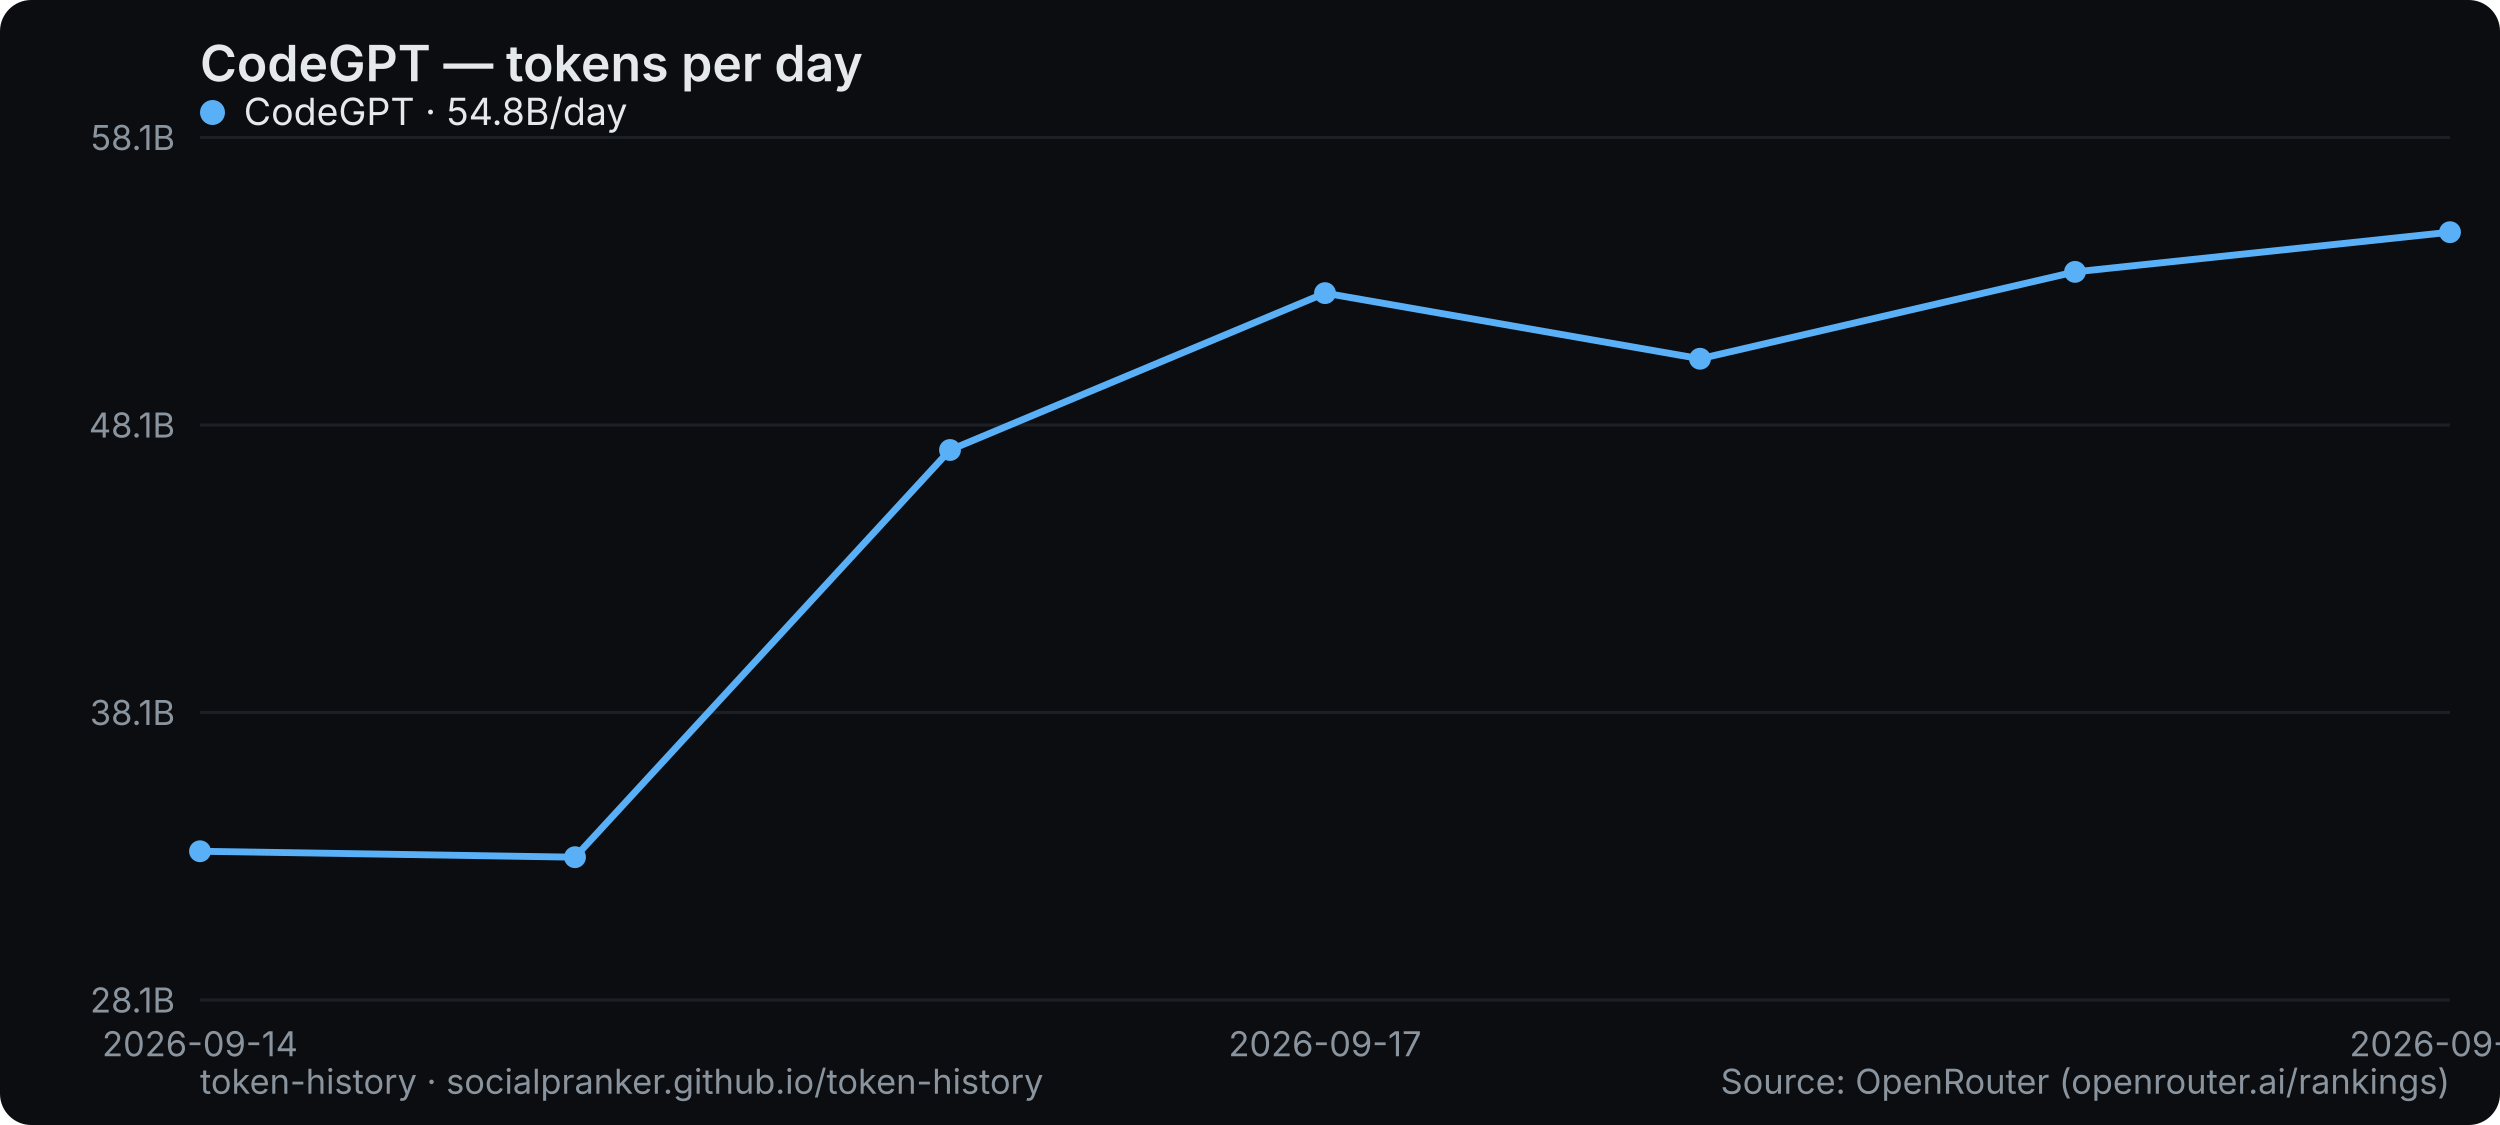
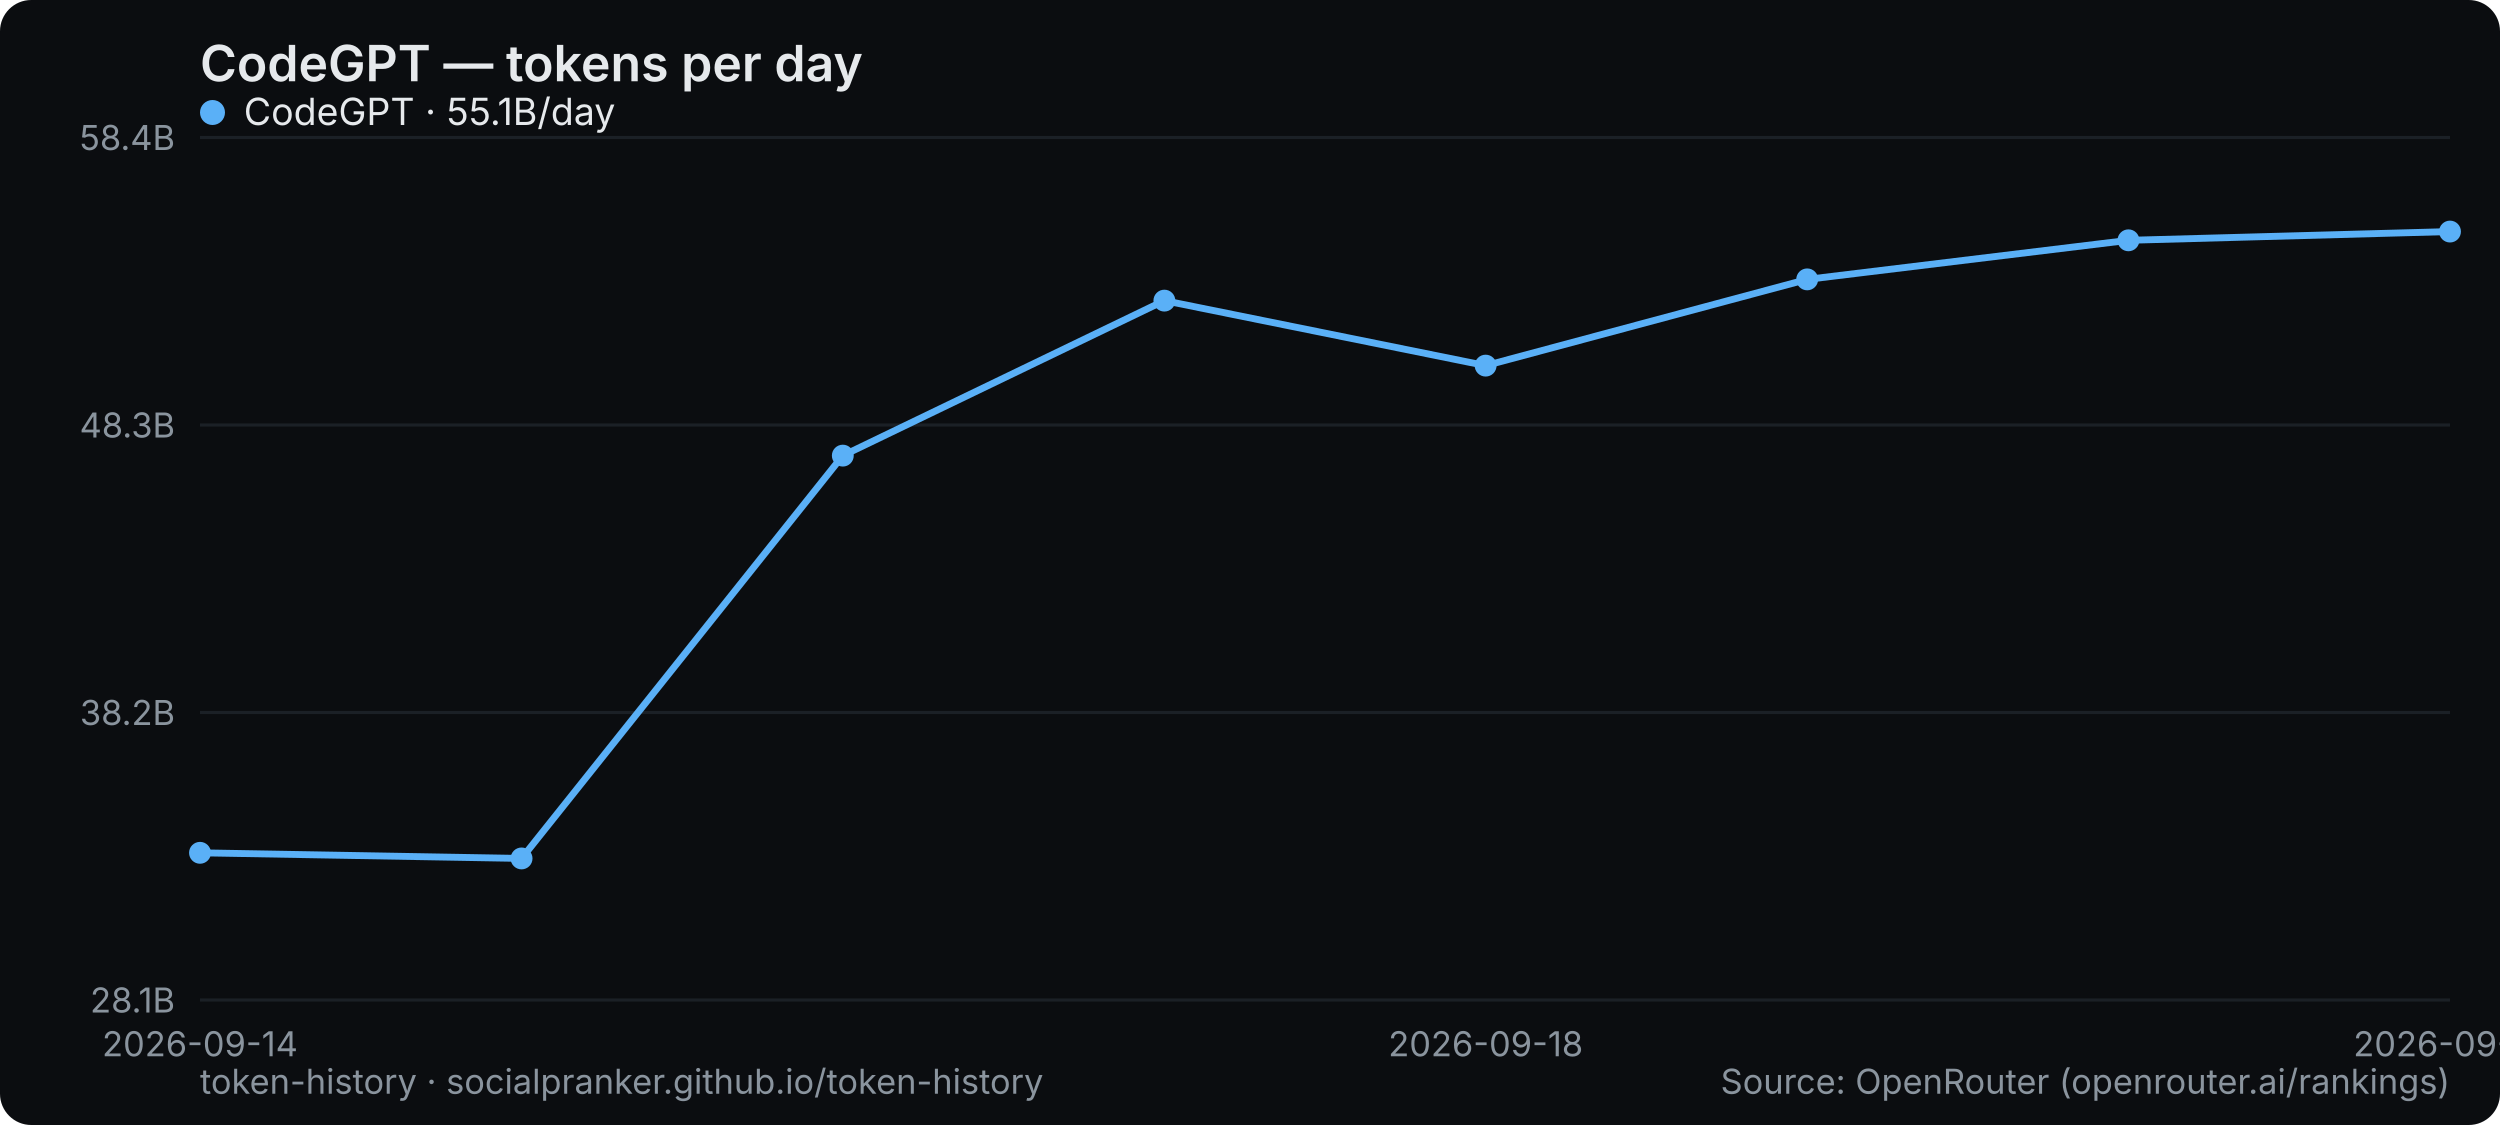
<svg xmlns="http://www.w3.org/2000/svg" width="800" height="360" viewBox="0 0 800 360" role="img" aria-label="CodeGPT — tokens per day">
  <rect width="800" height="360" rx="10" fill="#0b0d10" />
  <text x="64" y="26" font-family="system-ui,-apple-system,Segoe UI,sans-serif" font-size="16" font-weight="600" fill="#e6e9ec">CodeGPT — tokens per day</text>
  <line x1="64" y1="320" x2="784" y2="320" stroke="#1b2026" stroke-width="1" />
  <text x="56" y="324" text-anchor="end" font-family="system-ui,-apple-system,Segoe UI,sans-serif" font-size="11" fill="#8a949e">28.1B</text>
  <line x1="64" y1="228" x2="784" y2="228" stroke="#1b2026" stroke-width="1" />
-   <text x="56" y="232" text-anchor="end" font-family="system-ui,-apple-system,Segoe UI,sans-serif" font-size="11" fill="#8a949e">38.1B</text>
+   <text x="56" y="232" text-anchor="end" font-family="system-ui,-apple-system,Segoe UI,sans-serif" font-size="11" fill="#8a949e">38.2B</text>
  <line x1="64" y1="136" x2="784" y2="136" stroke="#1b2026" stroke-width="1" />
-   <text x="56" y="140" text-anchor="end" font-family="system-ui,-apple-system,Segoe UI,sans-serif" font-size="11" fill="#8a949e">48.1B</text>
+   <text x="56" y="140" text-anchor="end" font-family="system-ui,-apple-system,Segoe UI,sans-serif" font-size="11" fill="#8a949e">48.3B</text>
  <line x1="64" y1="44" x2="784" y2="44" stroke="#1b2026" stroke-width="1" />
-   <text x="56" y="48" text-anchor="end" font-family="system-ui,-apple-system,Segoe UI,sans-serif" font-size="11" fill="#8a949e">58.1B</text>
+   <text x="56" y="48" text-anchor="end" font-family="system-ui,-apple-system,Segoe UI,sans-serif" font-size="11" fill="#8a949e">58.4B</text>
  <text x="64" y="338" text-anchor="middle" font-family="system-ui,-apple-system,Segoe UI,sans-serif" font-size="11" fill="#8a949e">2026-09-14</text>
-   <text x="424" y="338" text-anchor="middle" font-family="system-ui,-apple-system,Segoe UI,sans-serif" font-size="11" fill="#8a949e">2026-09-17</text>
-   <text x="784" y="338" text-anchor="middle" font-family="system-ui,-apple-system,Segoe UI,sans-serif" font-size="11" fill="#8a949e">2026-09-20</text>
-   <polyline points="64.0,272.4 184.0,274.3 304.0,144.0 424.0,93.8 544.0,114.8 664.0,87.0 784.0,74.3" fill="none" stroke="#5ab0f7" stroke-width="2.2" stroke-linejoin="round" stroke-linecap="round" />
-   <circle cx="64.0" cy="272.4" r="3.5" fill="#5ab0f7" />
-   <circle cx="184.0" cy="274.3" r="3.5" fill="#5ab0f7" />
-   <circle cx="304.0" cy="144.0" r="3.5" fill="#5ab0f7" />
-   <circle cx="424.0" cy="93.8" r="3.5" fill="#5ab0f7" />
-   <circle cx="544.0" cy="114.8" r="3.5" fill="#5ab0f7" />
-   <circle cx="664.0" cy="87.0" r="3.5" fill="#5ab0f7" />
-   <circle cx="784.0" cy="74.3" r="3.5" fill="#5ab0f7" />
+   <text x="475.429" y="338" text-anchor="middle" font-family="system-ui,-apple-system,Segoe UI,sans-serif" font-size="11" fill="#8a949e">2026-09-18</text>
+   <text x="784" y="338" text-anchor="middle" font-family="system-ui,-apple-system,Segoe UI,sans-serif" font-size="11" fill="#8a949e">2026-09-21</text>
+   <polyline points="64.0,272.9 166.9,274.7 269.7,145.8 372.6,96.2 475.4,117.0 578.3,89.4 681.1,76.9 784.0,74.1" fill="none" stroke="#5ab0f7" stroke-width="2.2" stroke-linejoin="round" stroke-linecap="round" />
+   <circle cx="64.0" cy="272.9" r="3.5" fill="#5ab0f7" />
+   <circle cx="166.9" cy="274.7" r="3.5" fill="#5ab0f7" />
+   <circle cx="269.7" cy="145.8" r="3.5" fill="#5ab0f7" />
+   <circle cx="372.6" cy="96.2" r="3.5" fill="#5ab0f7" />
+   <circle cx="475.4" cy="117.0" r="3.5" fill="#5ab0f7" />
+   <circle cx="578.3" cy="89.4" r="3.5" fill="#5ab0f7" />
+   <circle cx="681.1" cy="76.9" r="3.5" fill="#5ab0f7" />
+   <circle cx="784.0" cy="74.1" r="3.5" fill="#5ab0f7" />
  <g font-family="system-ui,-apple-system,Segoe UI,sans-serif" font-size="12">
    <circle cx="68" cy="36" r="4" fill="#5ab0f7" />
-     <text x="78" y="40" fill="#e6e9ec">CodeGPT · 54.8B/day</text>
+     <text x="78" y="40" fill="#e6e9ec">CodeGPT · 55.1B/day</text>
  </g>
  <text x="64" y="350" font-family="system-ui,-apple-system,Segoe UI,sans-serif" font-size="11" fill="#8a949e">token-history · socialpranker.github.io/token-history</text>
  <text x="784" y="350" text-anchor="end" font-family="system-ui,-apple-system,Segoe UI,sans-serif" font-size="11" fill="#8a949e">Source: OpenRouter (openrouter.ai/rankings)</text>
</svg>
